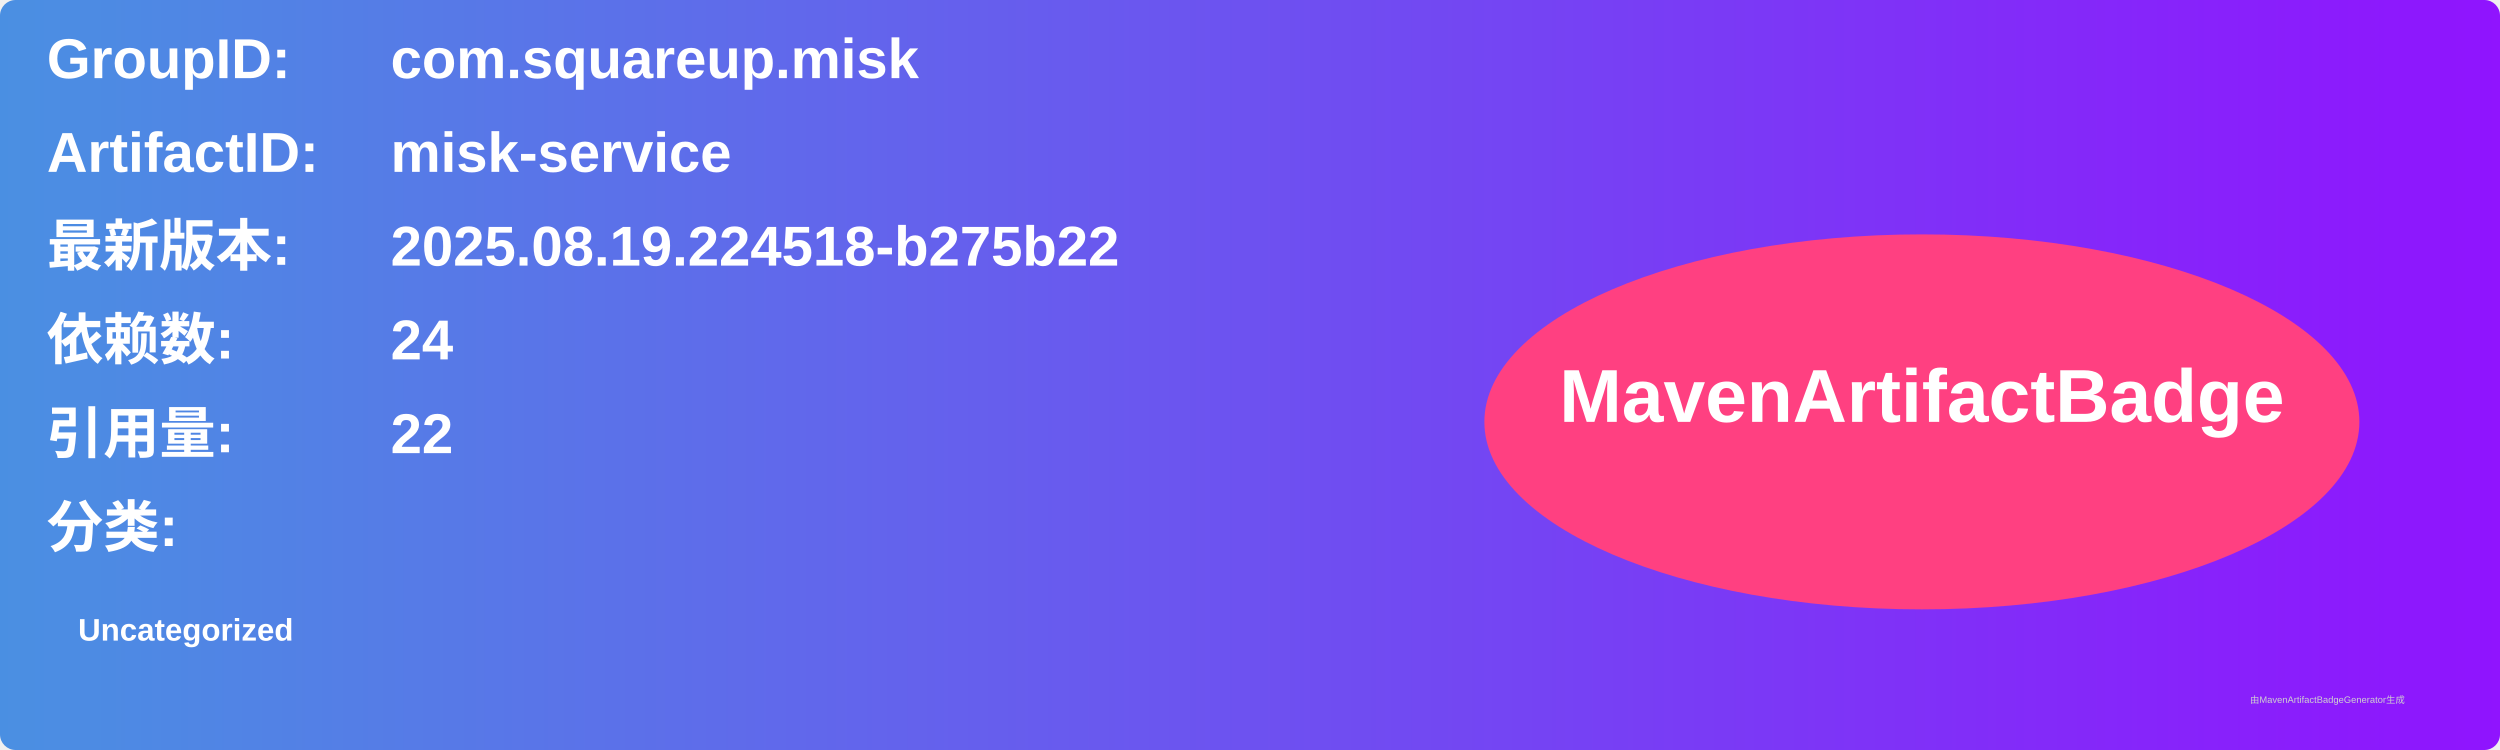
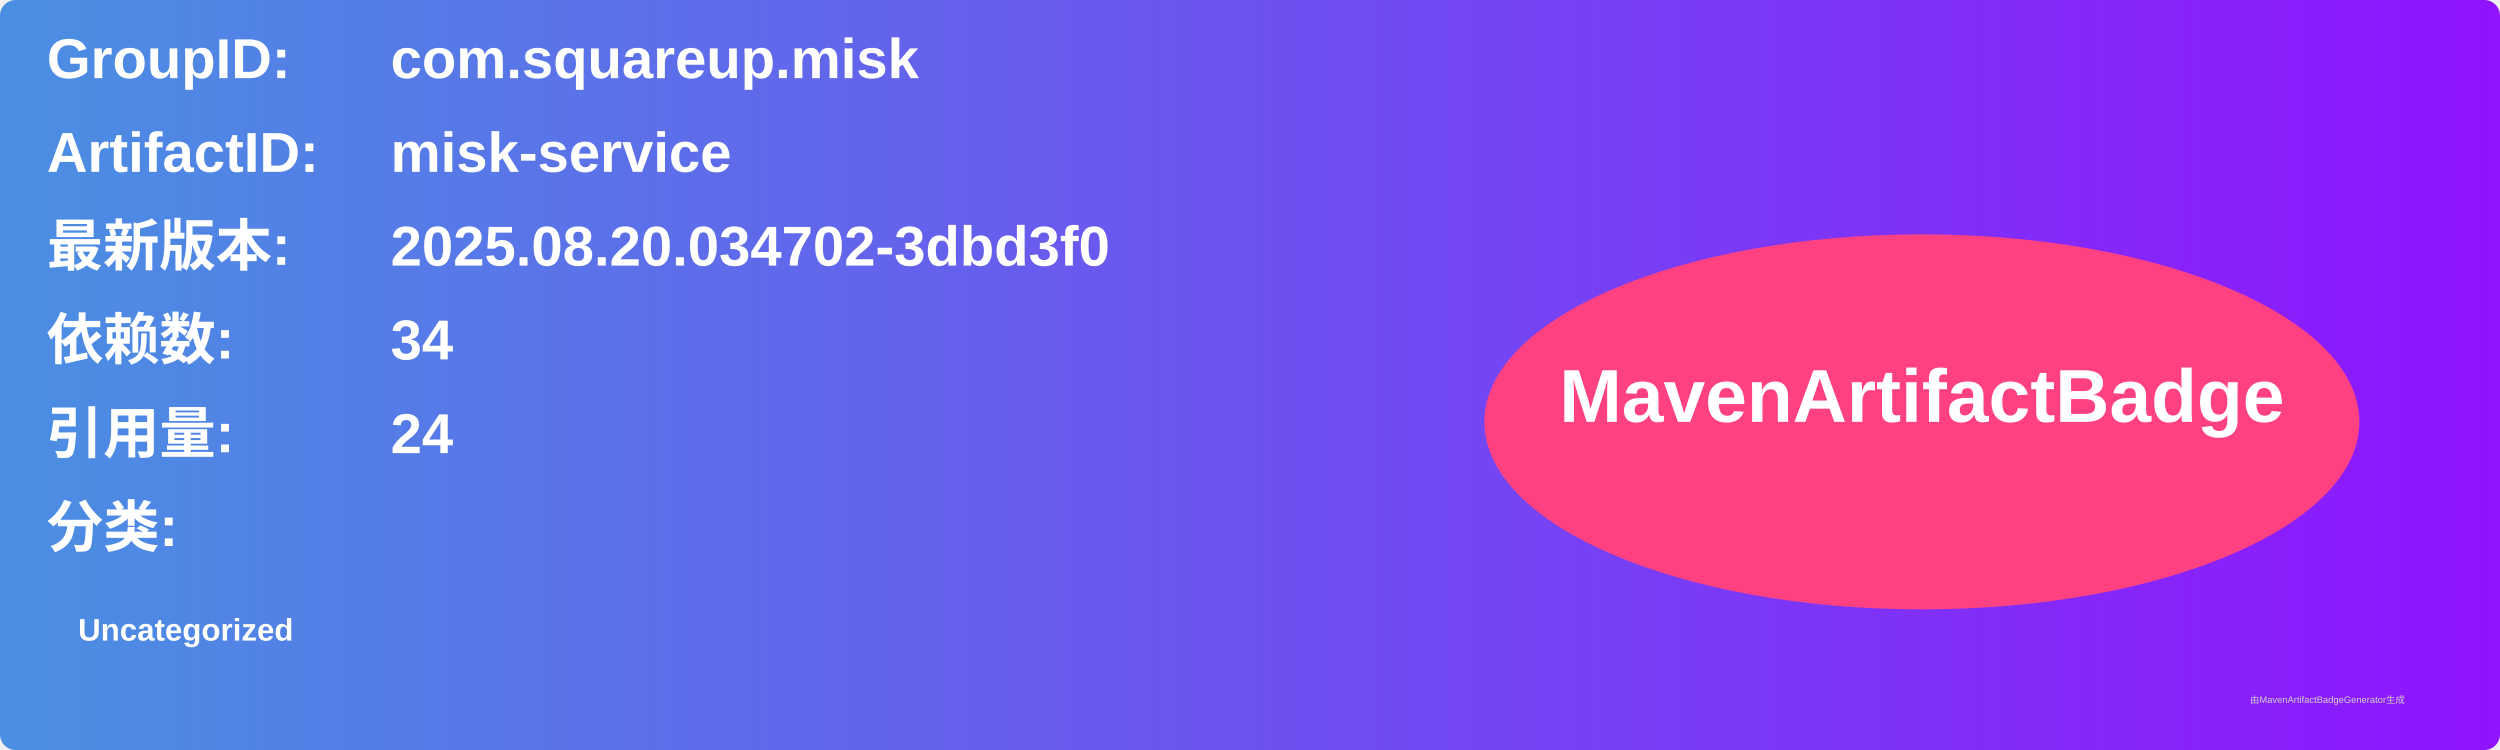
<svg xmlns="http://www.w3.org/2000/svg" width="800" height="240" viewBox="0 0 800 240">
  <linearGradient id="grad" x1="0%" y1="0%" x2="100%" y2="0%">
    <stop offset="0%" stop-color="#4a90e2" />
    <stop offset="100%" stop-color="#9013fe" />
  </linearGradient>
  <rect width="100%" height="100%" rx="5" ry="5" fill="url(#grad)" />
  <g transform="translate(15, 15)">
    <text x="0" y="10" font-family="Arial" font-size="18" fill="white" font-weight="bold" width="260">GroupID:</text>
    <text x="110" y="10" font-family="Arial" font-size="18" fill="white" font-weight="bold" width="460">com.squareup.misk</text>
    <text x="0" y="40" font-family="Arial" font-size="18" fill="white" font-weight="bold" width="260">ArtifactID:</text>
    <text x="110" y="40" font-family="Arial" font-size="18" fill="white" font-weight="bold" width="460">misk-service</text>
    <text x="0" y="70" font-family="Arial" font-size="18" fill="white" font-weight="bold">最新版本:</text>
    <text x="110" y="70" font-family="Arial" font-size="18" fill="white" font-weight="bold">
-       <tspan font-weight="bold">2025.08.19.224518-b275b22</tspan>
+       <tspan font-weight="bold">2025.08.20.034702-3dbd3f0</tspan>
    </text>
    <text x="0" y="100" font-family="Arial" font-size="18" fill="white" font-weight="bold">依赖数: </text>
    <text x="110" y="100" font-family="Arial" font-size="18" fill="white">
-       <tspan font-weight="bold">24</tspan>
+       <tspan font-weight="bold">34</tspan>
    </text>
    <text x="0" y="130" font-family="Arial" font-size="18" fill="white" font-weight="bold">引用量: </text>
    <text x="110" y="130" font-family="Arial" font-size="18" fill="white">
-       <tspan font-weight="bold">22</tspan>
+       <tspan font-weight="bold">24</tspan>
    </text>
    <text x="0" y="160" font-family="Arial" font-size="18" fill="white" font-weight="bold">分类:</text>
    <text x="10" y="190" font-family="Arial" font-size="10" fill="white">
      <tspan font-weight="bold">Uncategorized</tspan>
    </text>
    <ellipse cx="600" cy="120" rx="140" ry="60" fill="#ff4081" />
    <text x="600" y="120" text-anchor="middle" font-family="Arial" font-size="24" fill="white" font-weight="bold">MavenArtifactBadge</text>
  </g>
  <text x="720" y="225" font-family="Arial" font-size="3" fill="#d0d0d0">由MavenArtifactBadgeGenerator生成</text>
</svg>
